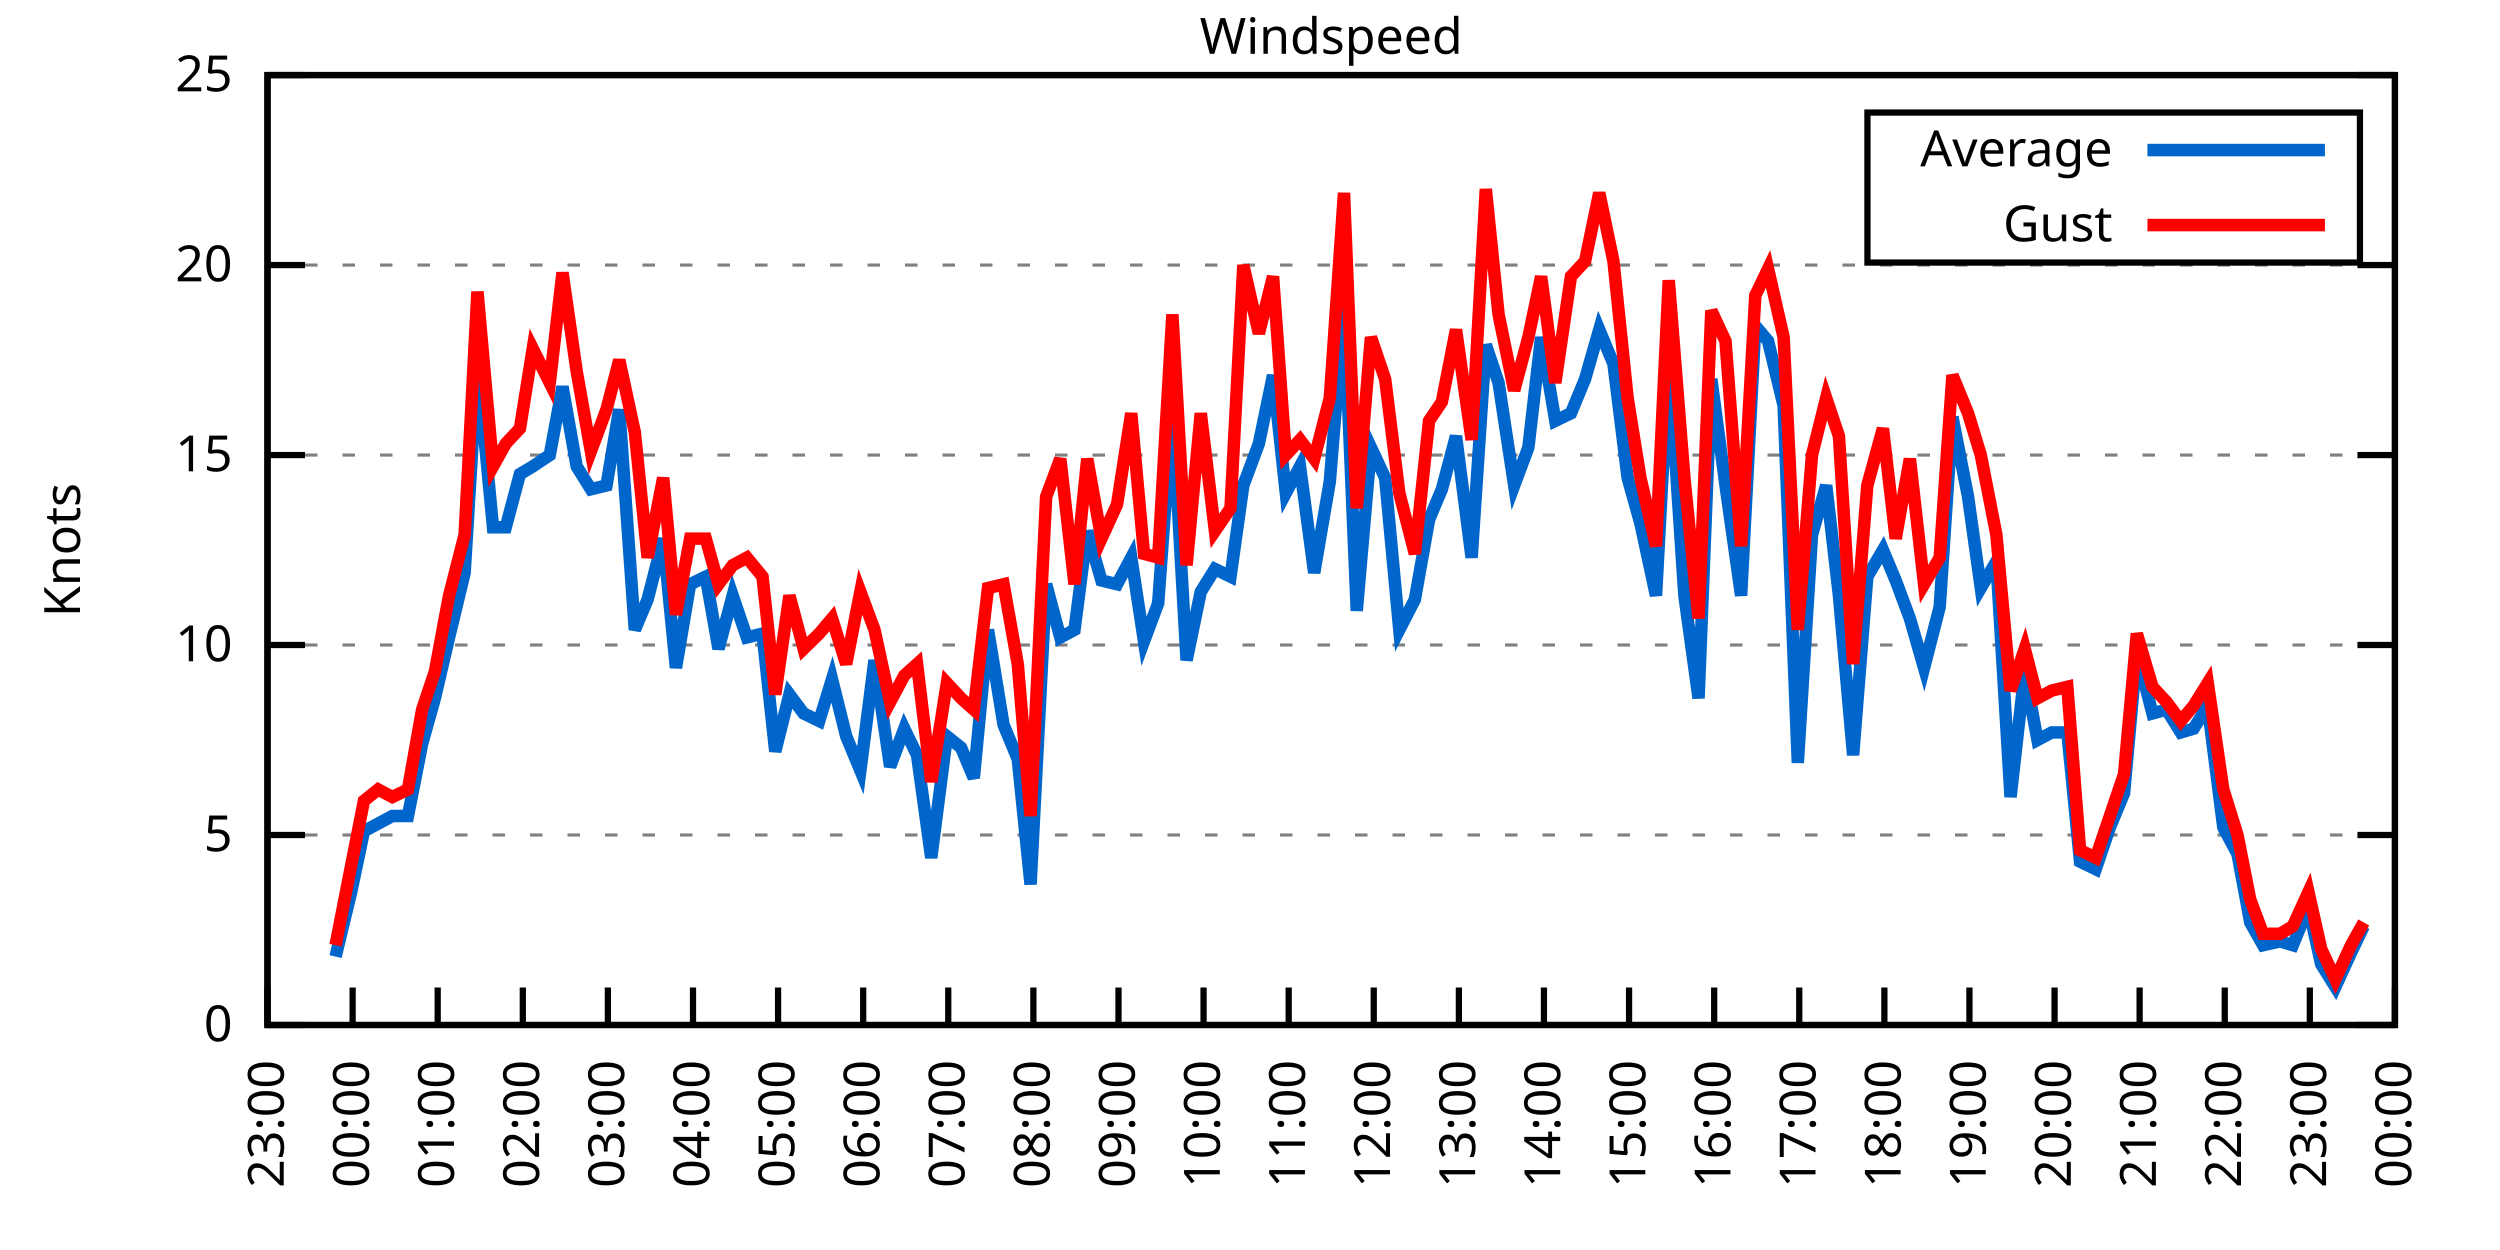
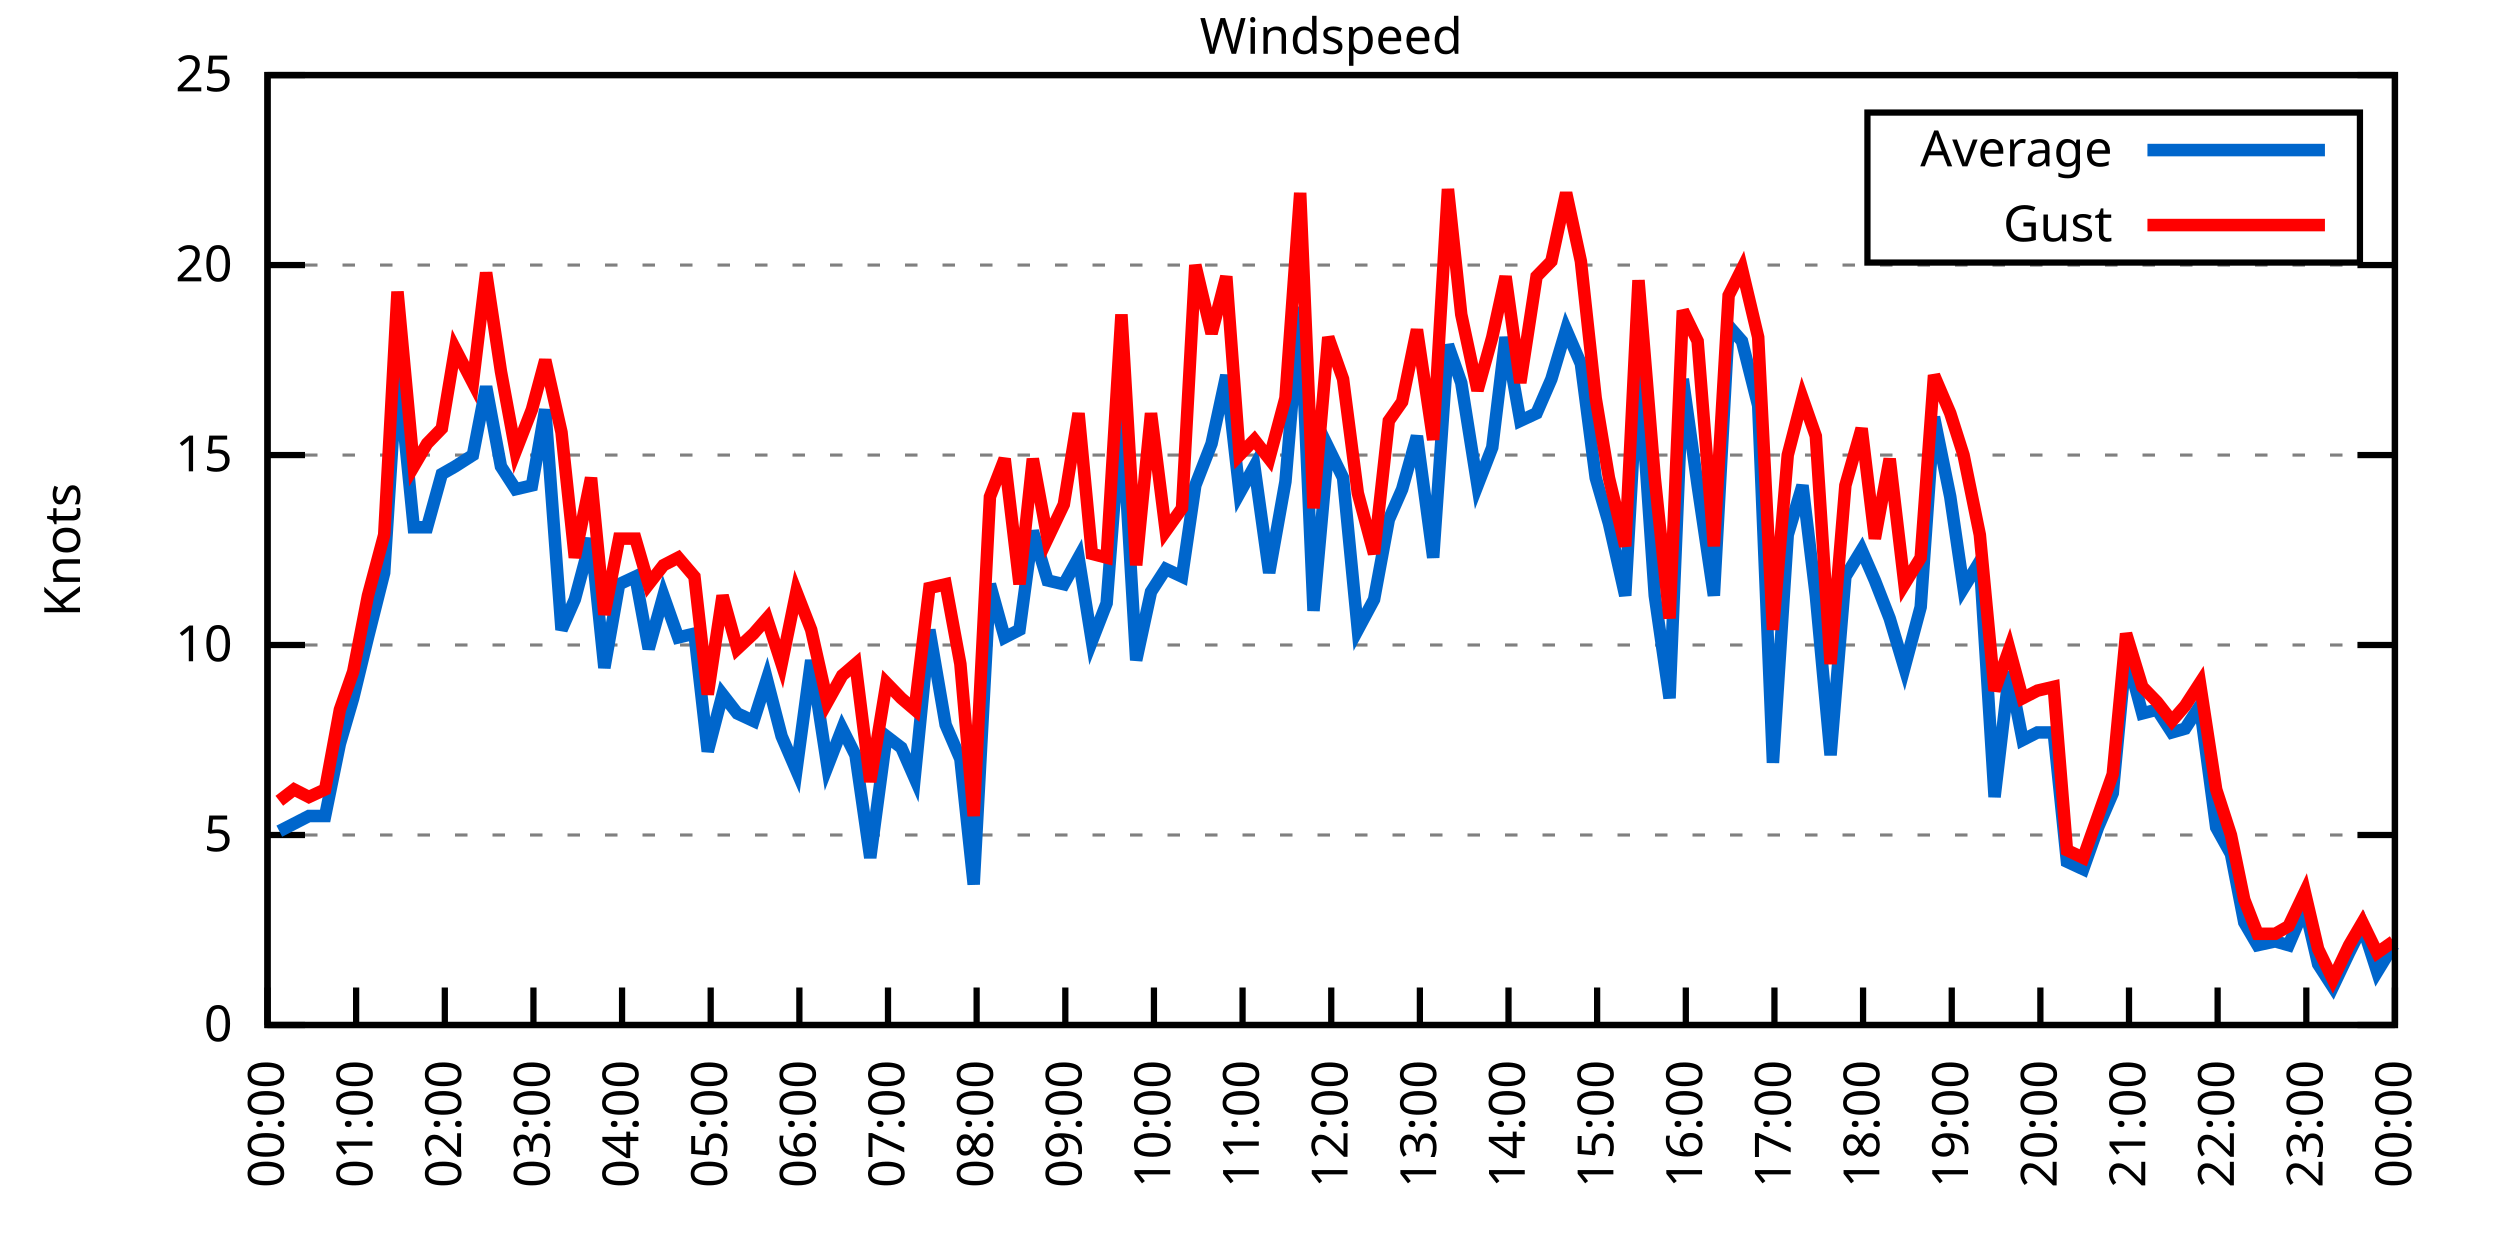
<svg xmlns="http://www.w3.org/2000/svg" xmlns:xlink="http://www.w3.org/1999/xlink" width="400" height="200" viewBox="0 0 400 200">
  <g id="gnuplot_canvas">
    <rect x="0" y="0" width="400" height="200" fill="none" />
    <defs>
      <circle id="gpDot" r="0.5" stroke-width="0.5" stroke="currentColor" />
      <path id="gpPt0" stroke-width="0.333" stroke="currentColor" d="M-1,0 h2 M0,-1 v2" />
      <path id="gpPt1" stroke-width="0.333" stroke="currentColor" d="M-1,-1 L1,1 M1,-1 L-1,1" />
      <path id="gpPt2" stroke-width="0.333" stroke="currentColor" d="M-1,0 L1,0 M0,-1 L0,1 M-1,-1 L1,1 M-1,1 L1,-1" />
      <rect id="gpPt3" stroke-width="0.333" stroke="currentColor" x="-1" y="-1" width="2" height="2" />
      <rect id="gpPt4" stroke-width="0.333" stroke="currentColor" fill="currentColor" x="-1" y="-1" width="2" height="2" />
      <circle id="gpPt5" stroke-width="0.333" stroke="currentColor" cx="0" cy="0" r="1" />
      <use xlink:href="#gpPt5" id="gpPt6" fill="currentColor" stroke="none" />
      <path id="gpPt7" stroke-width="0.333" stroke="currentColor" d="M0,-1.33 L-1.33,0.67 L1.33,0.67 z" />
      <use xlink:href="#gpPt7" id="gpPt8" fill="currentColor" stroke="none" />
      <use xlink:href="#gpPt7" id="gpPt9" stroke="currentColor" transform="rotate(180)" />
      <use xlink:href="#gpPt9" id="gpPt10" fill="currentColor" stroke="none" />
      <use xlink:href="#gpPt3" id="gpPt11" stroke="currentColor" transform="rotate(45)" />
      <use xlink:href="#gpPt11" id="gpPt12" fill="currentColor" stroke="none" />
      <path id="gpPt13" stroke-width="0.333" stroke="currentColor" d="M0,1.330 L1.265,0.411 L0.782,-1.067 L-0.782,-1.076 L-1.265,0.411 z" />
      <use xlink:href="#gpPt13" id="gpPt14" fill="currentColor" stroke="none" />
      <filter id="textbox" filterUnits="objectBoundingBox" x="0" y="0" height="1" width="1">
        <feFlood flood-color="white" flood-opacity="1" result="bgnd" />
        <feComposite in="SourceGraphic" in2="bgnd" operator="atop" />
      </filter>
      <filter id="greybox" filterUnits="objectBoundingBox" x="0" y="0" height="1" width="1">
        <feFlood flood-color="lightgrey" flood-opacity="1" result="grey" />
        <feComposite in="SourceGraphic" in2="grey" operator="atop" />
      </filter>
    </defs>
    <g fill="none" color="white" stroke="currentColor" stroke-width="1.00" stroke-linecap="butt" stroke-linejoin="miter">
</g>
    <g fill="none" color="black" stroke="currentColor" stroke-width="1.00" stroke-linecap="butt" stroke-linejoin="miter">
      <g stroke="none" shape-rendering="crispEdges">
        <polygon fill="rgb(255, 255, 255)" points="42.80,164.00 383.18,164.00 383.18,12.02 42.80,12.02 " />
      </g>
    </g>
    <g fill="none" color="black" stroke="currentColor" stroke-width="1.00" stroke-linecap="butt" stroke-linejoin="miter">
</g>
    <g fill="none" color="black" stroke="black" stroke-width="0.50" stroke-linecap="butt" stroke-linejoin="miter">
</g>
    <g fill="none" color="gray" stroke="currentColor" stroke-width="0.50" stroke-linecap="butt" stroke-linejoin="miter">
      <path stroke="gray" stroke-dasharray="2,4" class="gridline" d="M42.80,164.00 L383.19,164.00  " />
    </g>
    <g fill="none" color="gray" stroke="gray" stroke-width="1.00" stroke-linecap="butt" stroke-linejoin="miter">
</g>
    <g fill="none" color="black" stroke="currentColor" stroke-width="1.00" stroke-linecap="butt" stroke-linejoin="miter">
      <path stroke="black" d="M42.80,164.00 L48.80,164.00 M383.19,164.00 L377.19,164.00  " />
      <g transform="translate(37.20,166.60)" stroke="none" fill="black" font-family="Sans" font-size="8.00" text-anchor="end">
        <text>
          <tspan font-family="Sans"> 0</tspan>
        </text>
      </g>
    </g>
    <g fill="none" color="black" stroke="currentColor" stroke-width="1.00" stroke-linecap="butt" stroke-linejoin="miter">
</g>
    <g fill="none" color="black" stroke="black" stroke-width="0.50" stroke-linecap="butt" stroke-linejoin="miter">
</g>
    <g fill="none" color="gray" stroke="currentColor" stroke-width="0.50" stroke-linecap="butt" stroke-linejoin="miter">
      <path stroke="gray" stroke-dasharray="2,4" class="gridline" d="M42.80,133.60 L383.19,133.60  " />
    </g>
    <g fill="none" color="gray" stroke="gray" stroke-width="1.00" stroke-linecap="butt" stroke-linejoin="miter">
</g>
    <g fill="none" color="black" stroke="currentColor" stroke-width="1.00" stroke-linecap="butt" stroke-linejoin="miter">
      <path stroke="black" d="M42.80,133.60 L48.80,133.60 M383.19,133.60 L377.19,133.60  " />
      <g transform="translate(37.20,136.20)" stroke="none" fill="black" font-family="Sans" font-size="8.00" text-anchor="end">
        <text>
          <tspan font-family="Sans"> 5</tspan>
        </text>
      </g>
    </g>
    <g fill="none" color="black" stroke="currentColor" stroke-width="1.00" stroke-linecap="butt" stroke-linejoin="miter">
</g>
    <g fill="none" color="black" stroke="black" stroke-width="0.50" stroke-linecap="butt" stroke-linejoin="miter">
</g>
    <g fill="none" color="gray" stroke="currentColor" stroke-width="0.50" stroke-linecap="butt" stroke-linejoin="miter">
      <path stroke="gray" stroke-dasharray="2,4" class="gridline" d="M42.80,103.20 L383.19,103.20  " />
    </g>
    <g fill="none" color="gray" stroke="gray" stroke-width="1.00" stroke-linecap="butt" stroke-linejoin="miter">
</g>
    <g fill="none" color="black" stroke="currentColor" stroke-width="1.00" stroke-linecap="butt" stroke-linejoin="miter">
      <path stroke="black" d="M42.80,103.20 L48.80,103.20 M383.19,103.20 L377.19,103.20  " />
      <g transform="translate(37.20,105.80)" stroke="none" fill="black" font-family="Sans" font-size="8.00" text-anchor="end">
        <text>
          <tspan font-family="Sans"> 10</tspan>
        </text>
      </g>
    </g>
    <g fill="none" color="black" stroke="currentColor" stroke-width="1.00" stroke-linecap="butt" stroke-linejoin="miter">
</g>
    <g fill="none" color="black" stroke="black" stroke-width="0.50" stroke-linecap="butt" stroke-linejoin="miter">
</g>
    <g fill="none" color="gray" stroke="currentColor" stroke-width="0.50" stroke-linecap="butt" stroke-linejoin="miter">
      <path stroke="gray" stroke-dasharray="2,4" class="gridline" d="M42.80,72.81 L383.19,72.81  " />
    </g>
    <g fill="none" color="gray" stroke="gray" stroke-width="1.00" stroke-linecap="butt" stroke-linejoin="miter">
</g>
    <g fill="none" color="black" stroke="currentColor" stroke-width="1.00" stroke-linecap="butt" stroke-linejoin="miter">
      <path stroke="black" d="M42.80,72.81 L48.80,72.81 M383.19,72.81 L377.19,72.81  " />
      <g transform="translate(37.20,75.41)" stroke="none" fill="black" font-family="Sans" font-size="8.00" text-anchor="end">
        <text>
          <tspan font-family="Sans"> 15</tspan>
        </text>
      </g>
    </g>
    <g fill="none" color="black" stroke="currentColor" stroke-width="1.00" stroke-linecap="butt" stroke-linejoin="miter">
</g>
    <g fill="none" color="black" stroke="black" stroke-width="0.50" stroke-linecap="butt" stroke-linejoin="miter">
</g>
    <g fill="none" color="gray" stroke="currentColor" stroke-width="0.50" stroke-linecap="butt" stroke-linejoin="miter">
      <path stroke="gray" stroke-dasharray="2,4" class="gridline" d="M42.80,42.41 L383.19,42.41  " />
    </g>
    <g fill="none" color="gray" stroke="gray" stroke-width="1.00" stroke-linecap="butt" stroke-linejoin="miter">
</g>
    <g fill="none" color="black" stroke="currentColor" stroke-width="1.00" stroke-linecap="butt" stroke-linejoin="miter">
      <path stroke="black" d="M42.80,42.41 L48.80,42.41 M383.19,42.41 L377.19,42.41  " />
      <g transform="translate(37.20,45.01)" stroke="none" fill="black" font-family="Sans" font-size="8.00" text-anchor="end">
        <text>
          <tspan font-family="Sans"> 20</tspan>
        </text>
      </g>
    </g>
    <g fill="none" color="black" stroke="currentColor" stroke-width="1.00" stroke-linecap="butt" stroke-linejoin="miter">
</g>
    <g fill="none" color="black" stroke="black" stroke-width="0.50" stroke-linecap="butt" stroke-linejoin="miter">
</g>
    <g fill="none" color="gray" stroke="currentColor" stroke-width="0.50" stroke-linecap="butt" stroke-linejoin="miter">
      <path stroke="gray" stroke-dasharray="2,4" class="gridline" d="M42.80,12.01 L383.19,12.01  " />
    </g>
    <g fill="none" color="gray" stroke="gray" stroke-width="1.00" stroke-linecap="butt" stroke-linejoin="miter">
</g>
    <g fill="none" color="black" stroke="currentColor" stroke-width="1.00" stroke-linecap="butt" stroke-linejoin="miter">
      <path stroke="black" d="M42.80,12.01 L48.80,12.01 M383.19,12.01 L377.19,12.01  " />
      <g transform="translate(37.20,14.61)" stroke="none" fill="black" font-family="Sans" font-size="8.00" text-anchor="end">
        <text>
          <tspan font-family="Sans"> 25</tspan>
        </text>
      </g>
    </g>
    <g fill="none" color="black" stroke="currentColor" stroke-width="1.00" stroke-linecap="butt" stroke-linejoin="miter">
      <path stroke="black" d="M42.80,164.00 L42.80,158.00  " />
      <g transform="translate(45.40,169.60) rotate(270.00)" stroke="none" fill="black" font-family="Sans" font-size="8.00" text-anchor="end">
        <text>
-           <tspan font-family="Sans">23:00</tspan>
-         </text>
-       </g>
-     </g>
-     <g fill="none" color="black" stroke="currentColor" stroke-width="1.00" stroke-linecap="butt" stroke-linejoin="miter">
-       <path stroke="black" d="M56.42,164.00 L56.42,158.00  " />
-       <g transform="translate(59.02,169.60) rotate(270.00)" stroke="none" fill="black" font-family="Sans" font-size="8.00" text-anchor="end">
-         <text>
          <tspan font-family="Sans">00:00</tspan>
        </text>
      </g>
    </g>
    <g fill="none" color="black" stroke="currentColor" stroke-width="1.00" stroke-linecap="butt" stroke-linejoin="miter">
-       <path stroke="black" d="M70.03,164.00 L70.03,158.00  " />
-       <g transform="translate(72.63,169.60) rotate(270.00)" stroke="none" fill="black" font-family="Sans" font-size="8.00" text-anchor="end">
+       <path stroke="black" d="M56.98,164.00 L56.98,158.00  " />
+       <g transform="translate(59.58,169.60) rotate(270.00)" stroke="none" fill="black" font-family="Sans" font-size="8.00" text-anchor="end">
        <text>
          <tspan font-family="Sans">01:00</tspan>
        </text>
      </g>
    </g>
    <g fill="none" color="black" stroke="currentColor" stroke-width="1.00" stroke-linecap="butt" stroke-linejoin="miter">
-       <path stroke="black" d="M83.65,164.00 L83.65,158.00  " />
-       <g transform="translate(86.25,169.60) rotate(270.00)" stroke="none" fill="black" font-family="Sans" font-size="8.00" text-anchor="end">
+       <path stroke="black" d="M71.17,164.00 L71.17,158.00  " />
+       <g transform="translate(73.77,169.60) rotate(270.00)" stroke="none" fill="black" font-family="Sans" font-size="8.00" text-anchor="end">
        <text>
          <tspan font-family="Sans">02:00</tspan>
        </text>
      </g>
    </g>
    <g fill="none" color="black" stroke="currentColor" stroke-width="1.00" stroke-linecap="butt" stroke-linejoin="miter">
-       <path stroke="black" d="M97.26,164.00 L97.26,158.00  " />
-       <g transform="translate(99.86,169.60) rotate(270.00)" stroke="none" fill="black" font-family="Sans" font-size="8.00" text-anchor="end">
+       <path stroke="black" d="M85.35,164.00 L85.35,158.00  " />
+       <g transform="translate(87.95,169.60) rotate(270.00)" stroke="none" fill="black" font-family="Sans" font-size="8.00" text-anchor="end">
        <text>
          <tspan font-family="Sans">03:00</tspan>
        </text>
      </g>
    </g>
    <g fill="none" color="black" stroke="currentColor" stroke-width="1.00" stroke-linecap="butt" stroke-linejoin="miter">
-       <path stroke="black" d="M110.88,164.00 L110.88,158.00  " />
-       <g transform="translate(113.48,169.60) rotate(270.00)" stroke="none" fill="black" font-family="Sans" font-size="8.00" text-anchor="end">
+       <path stroke="black" d="M99.53,164.00 L99.53,158.00  " />
+       <g transform="translate(102.13,169.60) rotate(270.00)" stroke="none" fill="black" font-family="Sans" font-size="8.00" text-anchor="end">
        <text>
          <tspan font-family="Sans">04:00</tspan>
        </text>
      </g>
    </g>
    <g fill="none" color="black" stroke="currentColor" stroke-width="1.00" stroke-linecap="butt" stroke-linejoin="miter">
-       <path stroke="black" d="M124.49,164.00 L124.49,158.00  " />
-       <g transform="translate(127.09,169.60) rotate(270.00)" stroke="none" fill="black" font-family="Sans" font-size="8.00" text-anchor="end">
+       <path stroke="black" d="M113.71,164.00 L113.71,158.00  " />
+       <g transform="translate(116.31,169.60) rotate(270.00)" stroke="none" fill="black" font-family="Sans" font-size="8.00" text-anchor="end">
        <text>
          <tspan font-family="Sans">05:00</tspan>
        </text>
      </g>
    </g>
    <g fill="none" color="black" stroke="currentColor" stroke-width="1.00" stroke-linecap="butt" stroke-linejoin="miter">
-       <path stroke="black" d="M138.11,164.00 L138.11,158.00  " />
-       <g transform="translate(140.71,169.60) rotate(270.00)" stroke="none" fill="black" font-family="Sans" font-size="8.00" text-anchor="end">
+       <path stroke="black" d="M127.90,164.00 L127.90,158.00  " />
+       <g transform="translate(130.50,169.60) rotate(270.00)" stroke="none" fill="black" font-family="Sans" font-size="8.00" text-anchor="end">
        <text>
          <tspan font-family="Sans">06:00</tspan>
        </text>
      </g>
    </g>
    <g fill="none" color="black" stroke="currentColor" stroke-width="1.00" stroke-linecap="butt" stroke-linejoin="miter">
-       <path stroke="black" d="M151.72,164.00 L151.72,158.00  " />
-       <g transform="translate(154.32,169.60) rotate(270.00)" stroke="none" fill="black" font-family="Sans" font-size="8.00" text-anchor="end">
+       <path stroke="black" d="M142.08,164.00 L142.08,158.00  " />
+       <g transform="translate(144.68,169.60) rotate(270.00)" stroke="none" fill="black" font-family="Sans" font-size="8.00" text-anchor="end">
        <text>
          <tspan font-family="Sans">07:00</tspan>
        </text>
      </g>
    </g>
    <g fill="none" color="black" stroke="currentColor" stroke-width="1.00" stroke-linecap="butt" stroke-linejoin="miter">
-       <path stroke="black" d="M165.34,164.00 L165.34,158.00  " />
-       <g transform="translate(167.94,169.60) rotate(270.00)" stroke="none" fill="black" font-family="Sans" font-size="8.00" text-anchor="end">
+       <path stroke="black" d="M156.26,164.00 L156.26,158.00  " />
+       <g transform="translate(158.86,169.60) rotate(270.00)" stroke="none" fill="black" font-family="Sans" font-size="8.00" text-anchor="end">
        <text>
          <tspan font-family="Sans">08:00</tspan>
        </text>
      </g>
    </g>
    <g fill="none" color="black" stroke="currentColor" stroke-width="1.00" stroke-linecap="butt" stroke-linejoin="miter">
-       <path stroke="black" d="M178.96,164.00 L178.96,158.00  " />
-       <g transform="translate(181.56,169.60) rotate(270.00)" stroke="none" fill="black" font-family="Sans" font-size="8.00" text-anchor="end">
+       <path stroke="black" d="M170.45,164.00 L170.45,158.00  " />
+       <g transform="translate(173.05,169.60) rotate(270.00)" stroke="none" fill="black" font-family="Sans" font-size="8.00" text-anchor="end">
        <text>
          <tspan font-family="Sans">09:00</tspan>
        </text>
      </g>
    </g>
    <g fill="none" color="black" stroke="currentColor" stroke-width="1.00" stroke-linecap="butt" stroke-linejoin="miter">
-       <path stroke="black" d="M192.57,164.00 L192.57,158.00  " />
-       <g transform="translate(195.17,169.60) rotate(270.00)" stroke="none" fill="black" font-family="Sans" font-size="8.00" text-anchor="end">
+       <path stroke="black" d="M184.63,164.00 L184.63,158.00  " />
+       <g transform="translate(187.23,169.60) rotate(270.00)" stroke="none" fill="black" font-family="Sans" font-size="8.00" text-anchor="end">
        <text>
          <tspan font-family="Sans">10:00</tspan>
        </text>
      </g>
    </g>
    <g fill="none" color="black" stroke="currentColor" stroke-width="1.00" stroke-linecap="butt" stroke-linejoin="miter">
-       <path stroke="black" d="M206.19,164.00 L206.19,158.00  " />
-       <g transform="translate(208.79,169.60) rotate(270.00)" stroke="none" fill="black" font-family="Sans" font-size="8.00" text-anchor="end">
+       <path stroke="black" d="M198.81,164.00 L198.81,158.00  " />
+       <g transform="translate(201.41,169.60) rotate(270.00)" stroke="none" fill="black" font-family="Sans" font-size="8.00" text-anchor="end">
        <text>
          <tspan font-family="Sans">11:00</tspan>
        </text>
      </g>
    </g>
    <g fill="none" color="black" stroke="currentColor" stroke-width="1.00" stroke-linecap="butt" stroke-linejoin="miter">
-       <path stroke="black" d="M219.80,164.00 L219.80,158.00  " />
-       <g transform="translate(222.40,169.60) rotate(270.00)" stroke="none" fill="black" font-family="Sans" font-size="8.00" text-anchor="end">
+       <path stroke="black" d="M213.00,164.00 L213.00,158.00  " />
+       <g transform="translate(215.60,169.60) rotate(270.00)" stroke="none" fill="black" font-family="Sans" font-size="8.00" text-anchor="end">
        <text>
          <tspan font-family="Sans">12:00</tspan>
        </text>
      </g>
    </g>
    <g fill="none" color="black" stroke="currentColor" stroke-width="1.00" stroke-linecap="butt" stroke-linejoin="miter">
-       <path stroke="black" d="M233.42,164.00 L233.42,158.00  " />
-       <g transform="translate(236.02,169.60) rotate(270.00)" stroke="none" fill="black" font-family="Sans" font-size="8.00" text-anchor="end">
+       <path stroke="black" d="M227.18,164.00 L227.18,158.00  " />
+       <g transform="translate(229.78,169.60) rotate(270.00)" stroke="none" fill="black" font-family="Sans" font-size="8.00" text-anchor="end">
        <text>
          <tspan font-family="Sans">13:00</tspan>
        </text>
      </g>
    </g>
    <g fill="none" color="black" stroke="currentColor" stroke-width="1.00" stroke-linecap="butt" stroke-linejoin="miter">
-       <path stroke="black" d="M247.03,164.00 L247.03,158.00  " />
-       <g transform="translate(249.63,169.60) rotate(270.00)" stroke="none" fill="black" font-family="Sans" font-size="8.00" text-anchor="end">
+       <path stroke="black" d="M241.36,164.00 L241.36,158.00  " />
+       <g transform="translate(243.96,169.60) rotate(270.00)" stroke="none" fill="black" font-family="Sans" font-size="8.00" text-anchor="end">
        <text>
          <tspan font-family="Sans">14:00</tspan>
        </text>
      </g>
    </g>
    <g fill="none" color="black" stroke="currentColor" stroke-width="1.00" stroke-linecap="butt" stroke-linejoin="miter">
-       <path stroke="black" d="M260.65,164.00 L260.65,158.00  " />
-       <g transform="translate(263.25,169.60) rotate(270.00)" stroke="none" fill="black" font-family="Sans" font-size="8.00" text-anchor="end">
+       <path stroke="black" d="M255.54,164.00 L255.54,158.00  " />
+       <g transform="translate(258.14,169.60) rotate(270.00)" stroke="none" fill="black" font-family="Sans" font-size="8.00" text-anchor="end">
        <text>
          <tspan font-family="Sans">15:00</tspan>
        </text>
      </g>
    </g>
    <g fill="none" color="black" stroke="currentColor" stroke-width="1.00" stroke-linecap="butt" stroke-linejoin="miter">
-       <path stroke="black" d="M274.27,164.00 L274.27,158.00  " />
-       <g transform="translate(276.87,169.60) rotate(270.00)" stroke="none" fill="black" font-family="Sans" font-size="8.00" text-anchor="end">
+       <path stroke="black" d="M269.73,164.00 L269.73,158.00  " />
+       <g transform="translate(272.33,169.60) rotate(270.00)" stroke="none" fill="black" font-family="Sans" font-size="8.00" text-anchor="end">
        <text>
          <tspan font-family="Sans">16:00</tspan>
        </text>
      </g>
    </g>
    <g fill="none" color="black" stroke="currentColor" stroke-width="1.00" stroke-linecap="butt" stroke-linejoin="miter">
-       <path stroke="black" d="M287.88,164.00 L287.88,158.00  " />
-       <g transform="translate(290.48,169.60) rotate(270.00)" stroke="none" fill="black" font-family="Sans" font-size="8.00" text-anchor="end">
+       <path stroke="black" d="M283.91,164.00 L283.91,158.00  " />
+       <g transform="translate(286.51,169.60) rotate(270.00)" stroke="none" fill="black" font-family="Sans" font-size="8.00" text-anchor="end">
        <text>
          <tspan font-family="Sans">17:00</tspan>
        </text>
      </g>
    </g>
    <g fill="none" color="black" stroke="currentColor" stroke-width="1.00" stroke-linecap="butt" stroke-linejoin="miter">
-       <path stroke="black" d="M301.50,164.00 L301.50,158.00  " />
-       <g transform="translate(304.10,169.60) rotate(270.00)" stroke="none" fill="black" font-family="Sans" font-size="8.00" text-anchor="end">
+       <path stroke="black" d="M298.09,164.00 L298.09,158.00  " />
+       <g transform="translate(300.69,169.60) rotate(270.00)" stroke="none" fill="black" font-family="Sans" font-size="8.00" text-anchor="end">
        <text>
          <tspan font-family="Sans">18:00</tspan>
        </text>
      </g>
    </g>
    <g fill="none" color="black" stroke="currentColor" stroke-width="1.00" stroke-linecap="butt" stroke-linejoin="miter">
-       <path stroke="black" d="M315.11,164.00 L315.11,158.00  " />
-       <g transform="translate(317.71,169.60) rotate(270.00)" stroke="none" fill="black" font-family="Sans" font-size="8.00" text-anchor="end">
+       <path stroke="black" d="M312.28,164.00 L312.28,158.00  " />
+       <g transform="translate(314.88,169.60) rotate(270.00)" stroke="none" fill="black" font-family="Sans" font-size="8.00" text-anchor="end">
        <text>
          <tspan font-family="Sans">19:00</tspan>
        </text>
      </g>
    </g>
    <g fill="none" color="black" stroke="currentColor" stroke-width="1.00" stroke-linecap="butt" stroke-linejoin="miter">
-       <path stroke="black" d="M328.73,164.00 L328.73,158.00  " />
-       <g transform="translate(331.33,169.60) rotate(270.00)" stroke="none" fill="black" font-family="Sans" font-size="8.00" text-anchor="end">
+       <path stroke="black" d="M326.46,164.00 L326.46,158.00  " />
+       <g transform="translate(329.06,169.60) rotate(270.00)" stroke="none" fill="black" font-family="Sans" font-size="8.00" text-anchor="end">
        <text>
          <tspan font-family="Sans">20:00</tspan>
        </text>
      </g>
    </g>
    <g fill="none" color="black" stroke="currentColor" stroke-width="1.00" stroke-linecap="butt" stroke-linejoin="miter">
-       <path stroke="black" d="M342.34,164.00 L342.34,158.00  " />
-       <g transform="translate(344.94,169.60) rotate(270.00)" stroke="none" fill="black" font-family="Sans" font-size="8.00" text-anchor="end">
+       <path stroke="black" d="M340.64,164.00 L340.64,158.00  " />
+       <g transform="translate(343.24,169.60) rotate(270.00)" stroke="none" fill="black" font-family="Sans" font-size="8.00" text-anchor="end">
        <text>
          <tspan font-family="Sans">21:00</tspan>
        </text>
      </g>
    </g>
    <g fill="none" color="black" stroke="currentColor" stroke-width="1.00" stroke-linecap="butt" stroke-linejoin="miter">
-       <path stroke="black" d="M355.96,164.00 L355.96,158.00  " />
-       <g transform="translate(358.56,169.60) rotate(270.00)" stroke="none" fill="black" font-family="Sans" font-size="8.00" text-anchor="end">
+       <path stroke="black" d="M354.82,164.00 L354.82,158.00  " />
+       <g transform="translate(357.42,169.60) rotate(270.00)" stroke="none" fill="black" font-family="Sans" font-size="8.00" text-anchor="end">
        <text>
          <tspan font-family="Sans">22:00</tspan>
        </text>
      </g>
    </g>
    <g fill="none" color="black" stroke="currentColor" stroke-width="1.00" stroke-linecap="butt" stroke-linejoin="miter">
-       <path stroke="black" d="M369.57,164.00 L369.57,158.00  " />
-       <g transform="translate(372.17,169.60) rotate(270.00)" stroke="none" fill="black" font-family="Sans" font-size="8.00" text-anchor="end">
+       <path stroke="black" d="M369.01,164.00 L369.01,158.00  " />
+       <g transform="translate(371.61,169.60) rotate(270.00)" stroke="none" fill="black" font-family="Sans" font-size="8.00" text-anchor="end">
        <text>
          <tspan font-family="Sans">23:00</tspan>
        </text>
      </g>
    </g>
    <g fill="none" color="black" stroke="currentColor" stroke-width="1.00" stroke-linecap="butt" stroke-linejoin="miter">
      <path stroke="black" d="M383.19,164.00 L383.19,158.00  " />
      <g transform="translate(385.79,169.60) rotate(270.00)" stroke="none" fill="black" font-family="Sans" font-size="8.00" text-anchor="end">
        <text>
          <tspan font-family="Sans">00:00</tspan>
        </text>
      </g>
    </g>
    <g fill="none" color="black" stroke="currentColor" stroke-width="1.00" stroke-linecap="butt" stroke-linejoin="miter">
</g>
    <g fill="none" color="black" stroke="currentColor" stroke-width="1.00" stroke-linecap="butt" stroke-linejoin="miter">
      <path stroke="black" d="M42.80,12.01 L42.80,164.00 L383.19,164.00 L383.19,12.01 L42.80,12.01 Z  " />
    </g>
    <g fill="none" color="black" stroke="currentColor" stroke-width="1.00" stroke-linecap="butt" stroke-linejoin="miter">
</g>
    <g fill="none" color="black" stroke="currentColor" stroke-width="1.00" stroke-linecap="butt" stroke-linejoin="miter">
      <path stroke="black" d="M298.79,42.01 L298.79,18.01 L377.59,18.01 L377.59,42.01 L298.79,42.01 Z  " />
    </g>
    <g id="Windspeed_plot_1">
      <g fill="none" color="white" stroke="black" stroke-width="2.00" stroke-linecap="butt" stroke-linejoin="miter">
</g>
      <g fill="none" color="black" stroke="currentColor" stroke-width="2.00" stroke-linecap="butt" stroke-linejoin="miter">
        <g transform="translate(337.99,26.61)" stroke="none" fill="black" font-family="Sans" font-size="8.00" text-anchor="end">
          <text>
            <tspan font-family="Sans">Average</tspan>
          </text>
        </g>
      </g>
      <g fill="none" color="black" stroke="currentColor" stroke-width="2.00" stroke-linecap="butt" stroke-linejoin="miter">
-         <path stroke="rgb(  0, 102, 204)" d="M343.59,24.01 L371.99,24.01 M53.69,153.06 L56.19,142.72 L58.23,132.99 L60.50,131.78 L62.77,130.56 L65.27,130.56   L67.54,119.01 L69.58,111.72 L71.85,101.99 L74.34,91.65 L76.39,58.21 L78.88,84.36 L80.92,84.36 L83.19,75.85   L85.24,74.63 L87.96,72.81 L90.00,61.86 L92.27,74.63 L94.54,78.28 L97.04,77.67 L99.08,65.51 L101.57,100.77   L103.62,95.91 L106.11,86.18 L108.15,106.85 L110.42,93.48 L112.92,92.26 L114.96,103.81 L117.23,95.30 L119.50,101.99   L122.00,101.38 L124.04,120.23 L126.31,111.11 L128.58,114.15 L131.07,115.36 L133.12,108.68 L135.39,117.80 L137.66,123.27   L139.92,105.64 L142.42,122.66 L144.69,116.58 L146.73,120.83 L149.00,137.25 L151.50,117.80 L153.77,119.62 L155.81,124.48   L158.08,100.77 L160.57,115.97 L162.84,121.44 L164.89,141.51 L167.38,93.48 L169.65,101.99 L171.92,100.77 L173.96,84.97   L176.23,92.87 L178.73,93.48 L181.00,89.22 L183.04,102.60 L185.31,96.52 L187.58,65.51 L189.85,105.64 L192.12,94.69   L194.39,91.04 L196.88,92.26 L198.93,77.67 L201.42,70.98 L203.69,60.04 L205.73,78.89 L208.00,74.63 L210.27,91.65   L212.77,77.06 L215.04,49.10 L217.08,97.73 L219.35,71.59 L221.62,76.45 L223.89,100.77 L226.38,95.91 L228.65,83.14   L230.70,78.28 L232.96,69.77 L235.46,89.22 L237.73,55.18 L239.77,61.25 L242.27,77.67 L244.54,71.59 L246.58,53.96   L248.85,67.33 L251.35,66.12 L253.61,60.65 L255.88,52.74 L258.15,58.21 L260.42,76.45 L262.47,83.75 L264.96,95.30   L267.00,57.61 L269.50,95.30 L271.77,111.72 L273.81,60.65 L276.08,77.67 L278.58,95.30 L280.85,52.14 L282.89,54.57   L285.38,64.90 L287.65,122.05 L289.92,85.57 L292.19,77.67 L294.23,95.30 L296.50,120.83 L298.77,92.26 L301.27,88.00   L303.31,92.87 L305.58,98.95 L307.85,106.85 L310.35,97.12 L312.39,66.73 L314.89,79.49 L316.93,94.08 L319.42,89.83   L321.69,127.52 L323.96,107.46 L326.00,118.40 L328.27,117.19 L330.77,117.19 L332.81,137.86 L335.31,139.07 L337.58,132.39   L339.85,126.91 L341.89,104.42 L344.39,114.15 L346.65,113.54 L348.92,117.19 L350.97,116.58 L353.24,112.93 L355.73,132.39   L358.00,136.64 L360.04,147.59 L362.09,151.23 L364.81,150.62 L366.85,151.23 L369.35,145.15 L371.39,154.27 L373.66,157.92   L376.16,152.45 L378.20,148.19  " />
+         <path stroke="rgb(  0, 102, 204)" d="M343.59,24.01 L371.99,24.01 M44.69,132.99 L47.05,131.78 L49.42,130.56 L52.02,130.56 L54.38,119.01 L56.51,111.72   L58.87,101.99 L61.47,91.65 L63.60,58.21 L66.20,84.36 L68.33,84.36 L70.69,75.85 L72.82,74.63 L75.66,72.81   L77.78,61.86 L80.15,74.63 L82.51,78.28 L85.11,77.67 L87.24,65.51 L89.84,100.77 L91.97,95.91 L94.57,86.18   L96.70,106.85 L99.06,93.48 L101.66,92.26 L103.79,103.81 L106.15,95.30 L108.51,101.99 L111.11,101.38 L113.24,120.23   L115.61,111.11 L117.97,114.15 L120.57,115.36 L122.70,108.68 L125.06,117.80 L127.42,123.27 L129.79,105.64 L132.39,122.66   L134.75,116.58 L136.88,120.83 L139.24,137.25 L141.84,117.80 L144.21,119.62 L146.34,124.48 L148.70,100.77 L151.30,115.97   L153.66,121.44 L155.79,141.51 L158.39,93.48 L160.75,101.99 L163.12,100.77 L165.25,84.97 L167.61,92.87 L170.21,93.48   L172.57,89.22 L174.70,102.60 L177.06,96.52 L179.43,65.51 L181.79,105.64 L184.16,94.69 L186.52,91.04 L189.12,92.26   L191.25,77.67 L193.85,70.98 L196.21,60.04 L198.34,78.89 L200.70,74.63 L203.07,91.65 L205.67,77.06 L208.03,49.10   L210.16,97.73 L212.52,71.59 L214.89,76.45 L217.25,100.77 L219.85,95.91 L222.21,83.14 L224.34,78.28 L226.71,69.77   L229.31,89.22 L231.67,55.18 L233.80,61.25 L236.40,77.67 L238.76,71.59 L240.89,53.96 L243.25,67.33 L245.85,66.12   L248.22,60.65 L250.58,52.74 L252.94,58.21 L255.31,76.45 L257.43,83.75 L260.04,95.30 L262.16,57.61 L264.76,95.30   L267.13,111.72 L269.25,60.65 L271.62,77.67 L274.22,95.30 L276.58,52.14 L278.71,54.57 L281.31,64.90 L283.67,122.05   L286.04,85.57 L288.40,77.67 L290.53,95.30 L292.89,120.83 L295.26,92.26 L297.86,88.00 L299.98,92.87 L302.35,98.95   L304.71,106.85 L307.31,97.12 L309.44,66.73 L312.04,79.49 L314.17,94.08 L316.77,89.83 L319.13,127.52 L321.49,107.46   L323.62,118.40 L325.99,117.19 L328.59,117.19 L330.71,137.86 L333.31,139.07 L335.68,132.39 L338.04,126.91 L340.17,104.42   L342.77,114.15 L345.13,113.54 L347.50,117.19 L349.62,116.58 L351.99,112.93 L354.59,132.39 L356.95,136.64 L359.08,147.59   L361.21,151.23 L364.04,150.62 L366.17,151.23 L368.77,145.15 L370.90,154.27 L373.26,157.92 L375.86,152.45 L377.99,148.19   L380.35,155.49 L382.95,151.23  " />
      </g>
    </g>
    <g id="Windspeed_plot_2">
      <g fill="none" color="black" stroke="currentColor" stroke-width="2.00" stroke-linecap="butt" stroke-linejoin="miter">
        <g transform="translate(337.99,38.61)" stroke="none" fill="black" font-family="Sans" font-size="8.00" text-anchor="end">
          <text>
            <tspan font-family="Sans">Gust</tspan>
          </text>
        </g>
      </g>
      <g fill="none" color="black" stroke="currentColor" stroke-width="2.00" stroke-linecap="butt" stroke-linejoin="miter">
-         <path stroke="rgb(255,   0,   0)" d="M343.59,36.01 L371.99,36.01 M53.69,151.23 L56.19,138.47 L58.23,128.13 L60.50,126.31 L62.77,127.52 L65.27,126.31   L67.54,113.54 L69.58,107.46 L71.85,95.30 L74.34,85.57 L76.39,46.66 L78.88,74.63 L80.92,70.98 L83.19,68.55   L85.24,55.78 L87.96,61.25 L90.00,43.62 L92.27,59.43 L94.54,72.20 L97.04,65.51 L99.08,57.61 L101.57,69.16   L103.62,89.22 L106.11,76.45 L108.15,98.34 L110.42,86.18 L112.92,86.18 L114.96,93.48 L117.23,90.44 L119.50,89.22   L122.00,92.26 L124.04,111.11 L126.31,95.30 L128.58,103.81 L131.07,101.38 L133.12,98.95 L135.39,106.24 L137.66,94.69   L139.92,100.77 L142.42,112.32 L144.69,108.07 L146.73,106.24 L149.00,125.09 L151.50,109.28 L153.77,111.72 L155.81,113.54   L158.08,94.08 L160.57,93.48 L162.84,106.24 L164.89,130.56 L167.38,79.49 L169.65,73.41 L171.92,93.48 L173.96,73.41   L176.23,86.18 L178.73,80.71 L181.00,66.12 L183.04,88.61 L185.31,89.22 L187.58,50.31 L189.85,90.44 L192.12,66.12   L194.39,84.97 L196.88,81.32 L198.93,42.41 L201.42,53.35 L203.69,44.23 L205.73,72.81 L208.00,70.37 L210.27,73.41   L212.77,63.69 L215.04,30.86 L217.08,81.32 L219.35,53.96 L221.62,60.65 L223.89,78.89 L226.38,88.61 L228.65,67.33   L230.70,64.29 L232.96,52.74 L235.46,70.37 L237.73,30.25 L239.77,50.31 L242.27,62.47 L244.54,53.96 L246.58,44.23   L248.85,61.25 L251.35,44.23 L253.61,41.80 L255.88,30.86 L258.15,41.80 L260.42,63.69 L262.47,76.45 L264.96,87.40   L267.00,44.84 L269.50,76.45 L271.77,98.95 L273.81,49.70 L276.08,54.57 L278.58,87.40 L280.85,47.27 L282.89,43.02   L285.38,53.96 L287.65,100.77 L289.92,72.81 L292.19,63.69 L294.23,69.77 L296.50,106.24 L298.77,77.67 L301.27,68.55   L303.31,86.18 L305.58,73.41 L307.85,93.48 L310.35,89.22 L312.39,60.04 L314.89,66.12 L316.93,72.81 L319.42,85.57   L321.69,110.50 L323.96,103.81 L326.00,111.72 L328.27,110.50 L330.77,109.89 L332.81,136.03 L335.31,137.25 L337.58,130.56   L339.85,123.87 L341.89,101.38 L344.39,109.89 L346.65,112.32 L348.92,115.36 L350.97,112.93 L353.24,109.28 L355.73,126.31   L358.00,133.60 L360.04,143.94 L362.09,149.41 L364.81,149.41 L366.85,148.19 L369.35,142.72 L371.39,151.84 L373.66,156.70   L376.16,151.23 L378.20,147.59  " />
+         <path stroke="rgb(255,   0,   0)" d="M343.59,36.01 L371.99,36.01 M44.69,128.13 L47.05,126.31 L49.42,127.52 L52.02,126.31 L54.38,113.54 L56.51,107.46   L58.87,95.30 L61.47,85.57 L63.60,46.66 L66.20,74.63 L68.33,70.98 L70.69,68.55 L72.82,55.78 L75.66,61.25   L77.78,43.62 L80.15,59.43 L82.51,72.20 L85.11,65.51 L87.24,57.61 L89.84,69.16 L91.97,89.22 L94.57,76.45   L96.70,98.34 L99.06,86.18 L101.66,86.18 L103.79,93.48 L106.15,90.44 L108.51,89.22 L111.11,92.26 L113.24,111.11   L115.61,95.30 L117.97,103.81 L120.57,101.38 L122.70,98.95 L125.06,106.24 L127.42,94.69 L129.79,100.77 L132.39,112.32   L134.75,108.07 L136.88,106.24 L139.24,125.09 L141.84,109.28 L144.21,111.72 L146.34,113.54 L148.70,94.08 L151.30,93.48   L153.66,106.24 L155.79,130.56 L158.39,79.49 L160.75,73.41 L163.12,93.48 L165.25,73.41 L167.61,86.18 L170.21,80.71   L172.57,66.12 L174.70,88.61 L177.06,89.22 L179.43,50.31 L181.79,90.44 L184.16,66.12 L186.52,84.97 L189.12,81.32   L191.25,42.41 L193.85,53.35 L196.21,44.23 L198.34,72.81 L200.70,70.37 L203.07,73.41 L205.67,63.69 L208.03,30.86   L210.16,81.32 L212.52,53.96 L214.89,60.65 L217.25,78.89 L219.85,88.61 L222.21,67.33 L224.34,64.29 L226.71,52.74   L229.31,70.37 L231.67,30.25 L233.80,50.31 L236.40,62.47 L238.76,53.96 L240.89,44.23 L243.25,61.25 L245.85,44.23   L248.22,41.80 L250.58,30.86 L252.94,41.80 L255.31,63.69 L257.43,76.45 L260.04,87.40 L262.16,44.84 L264.76,76.45   L267.13,98.95 L269.25,49.70 L271.62,54.57 L274.22,87.40 L276.58,47.27 L278.71,43.02 L281.31,53.96 L283.67,100.77   L286.04,72.81 L288.40,63.69 L290.53,69.77 L292.89,106.24 L295.26,77.67 L297.86,68.55 L299.98,86.18 L302.35,73.41   L304.71,93.48 L307.31,89.22 L309.44,60.04 L312.04,66.12 L314.17,72.81 L316.77,85.57 L319.13,110.50 L321.49,103.81   L323.62,111.72 L325.99,110.50 L328.59,109.89 L330.71,136.03 L333.31,137.25 L335.68,130.56 L338.04,123.87 L340.17,101.38   L342.77,109.89 L345.13,112.32 L347.50,115.36 L349.62,112.93 L351.99,109.28 L354.59,126.31 L356.95,133.60 L359.08,143.94   L361.21,149.41 L364.04,149.41 L366.17,148.19 L368.77,142.72 L370.90,151.84 L373.26,156.70 L375.86,151.23 L377.99,147.59   L380.35,152.45 L382.95,150.62  " />
      </g>
    </g>
    <g fill="none" color="black" stroke="currentColor" stroke-width="2.00" stroke-linecap="butt" stroke-linejoin="miter">
</g>
    <g fill="none" color="black" stroke="black" stroke-width="1.00" stroke-linecap="butt" stroke-linejoin="miter">
</g>
    <g fill="none" color="black" stroke="currentColor" stroke-width="1.00" stroke-linecap="butt" stroke-linejoin="miter">
      <path stroke="black" d="M42.80,12.01 L42.80,164.00 L383.19,164.00 L383.19,12.01 L42.80,12.01 Z  " />
      <g transform="translate(12.80,88.01) rotate(270.00)" stroke="none" fill="black" font-family="Sans" font-size="8.00" text-anchor="middle">
        <text>
          <tspan font-family="Sans">Knots</tspan>
        </text>
      </g>
    </g>
    <g fill="none" color="black" stroke="currentColor" stroke-width="1.00" stroke-linecap="butt" stroke-linejoin="miter">
</g>
    <g fill="none" color="black" stroke="currentColor" stroke-width="1.00" stroke-linecap="butt" stroke-linejoin="miter">
      <g transform="translate(212.99,8.61)" stroke="none" fill="black" font-family="Sans" font-size="8.00" text-anchor="middle">
        <text>
          <tspan font-family="Sans">Windspeed</tspan>
        </text>
      </g>
    </g>
    <g fill="none" color="black" stroke="currentColor" stroke-width="1.00" stroke-linecap="butt" stroke-linejoin="miter">
</g>
  </g>
</svg>
